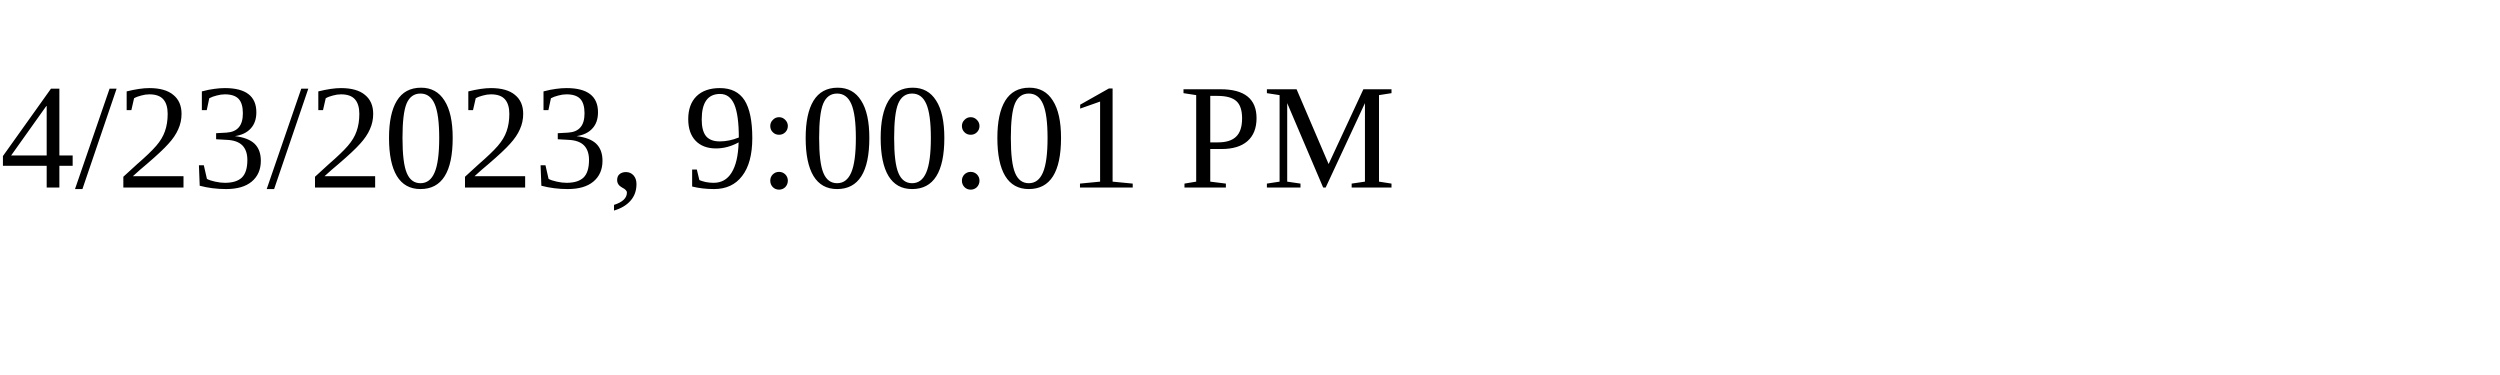
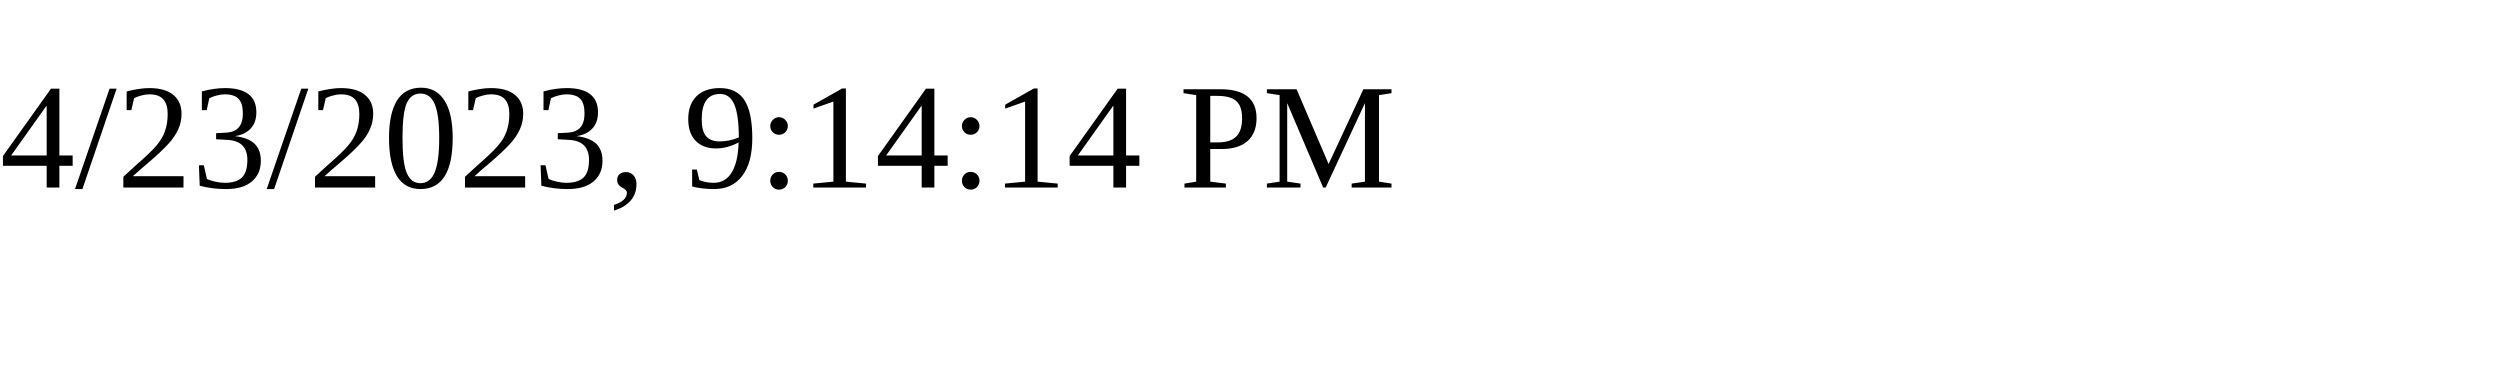
<svg xmlns="http://www.w3.org/2000/svg" height="30" width="200">
-   <text x="0" y="15">4/23/2023, 9:00:01 PM</text>
+   <text x="0" y="15">4/23/2023, 9:14:14 PM</text>
</svg>
